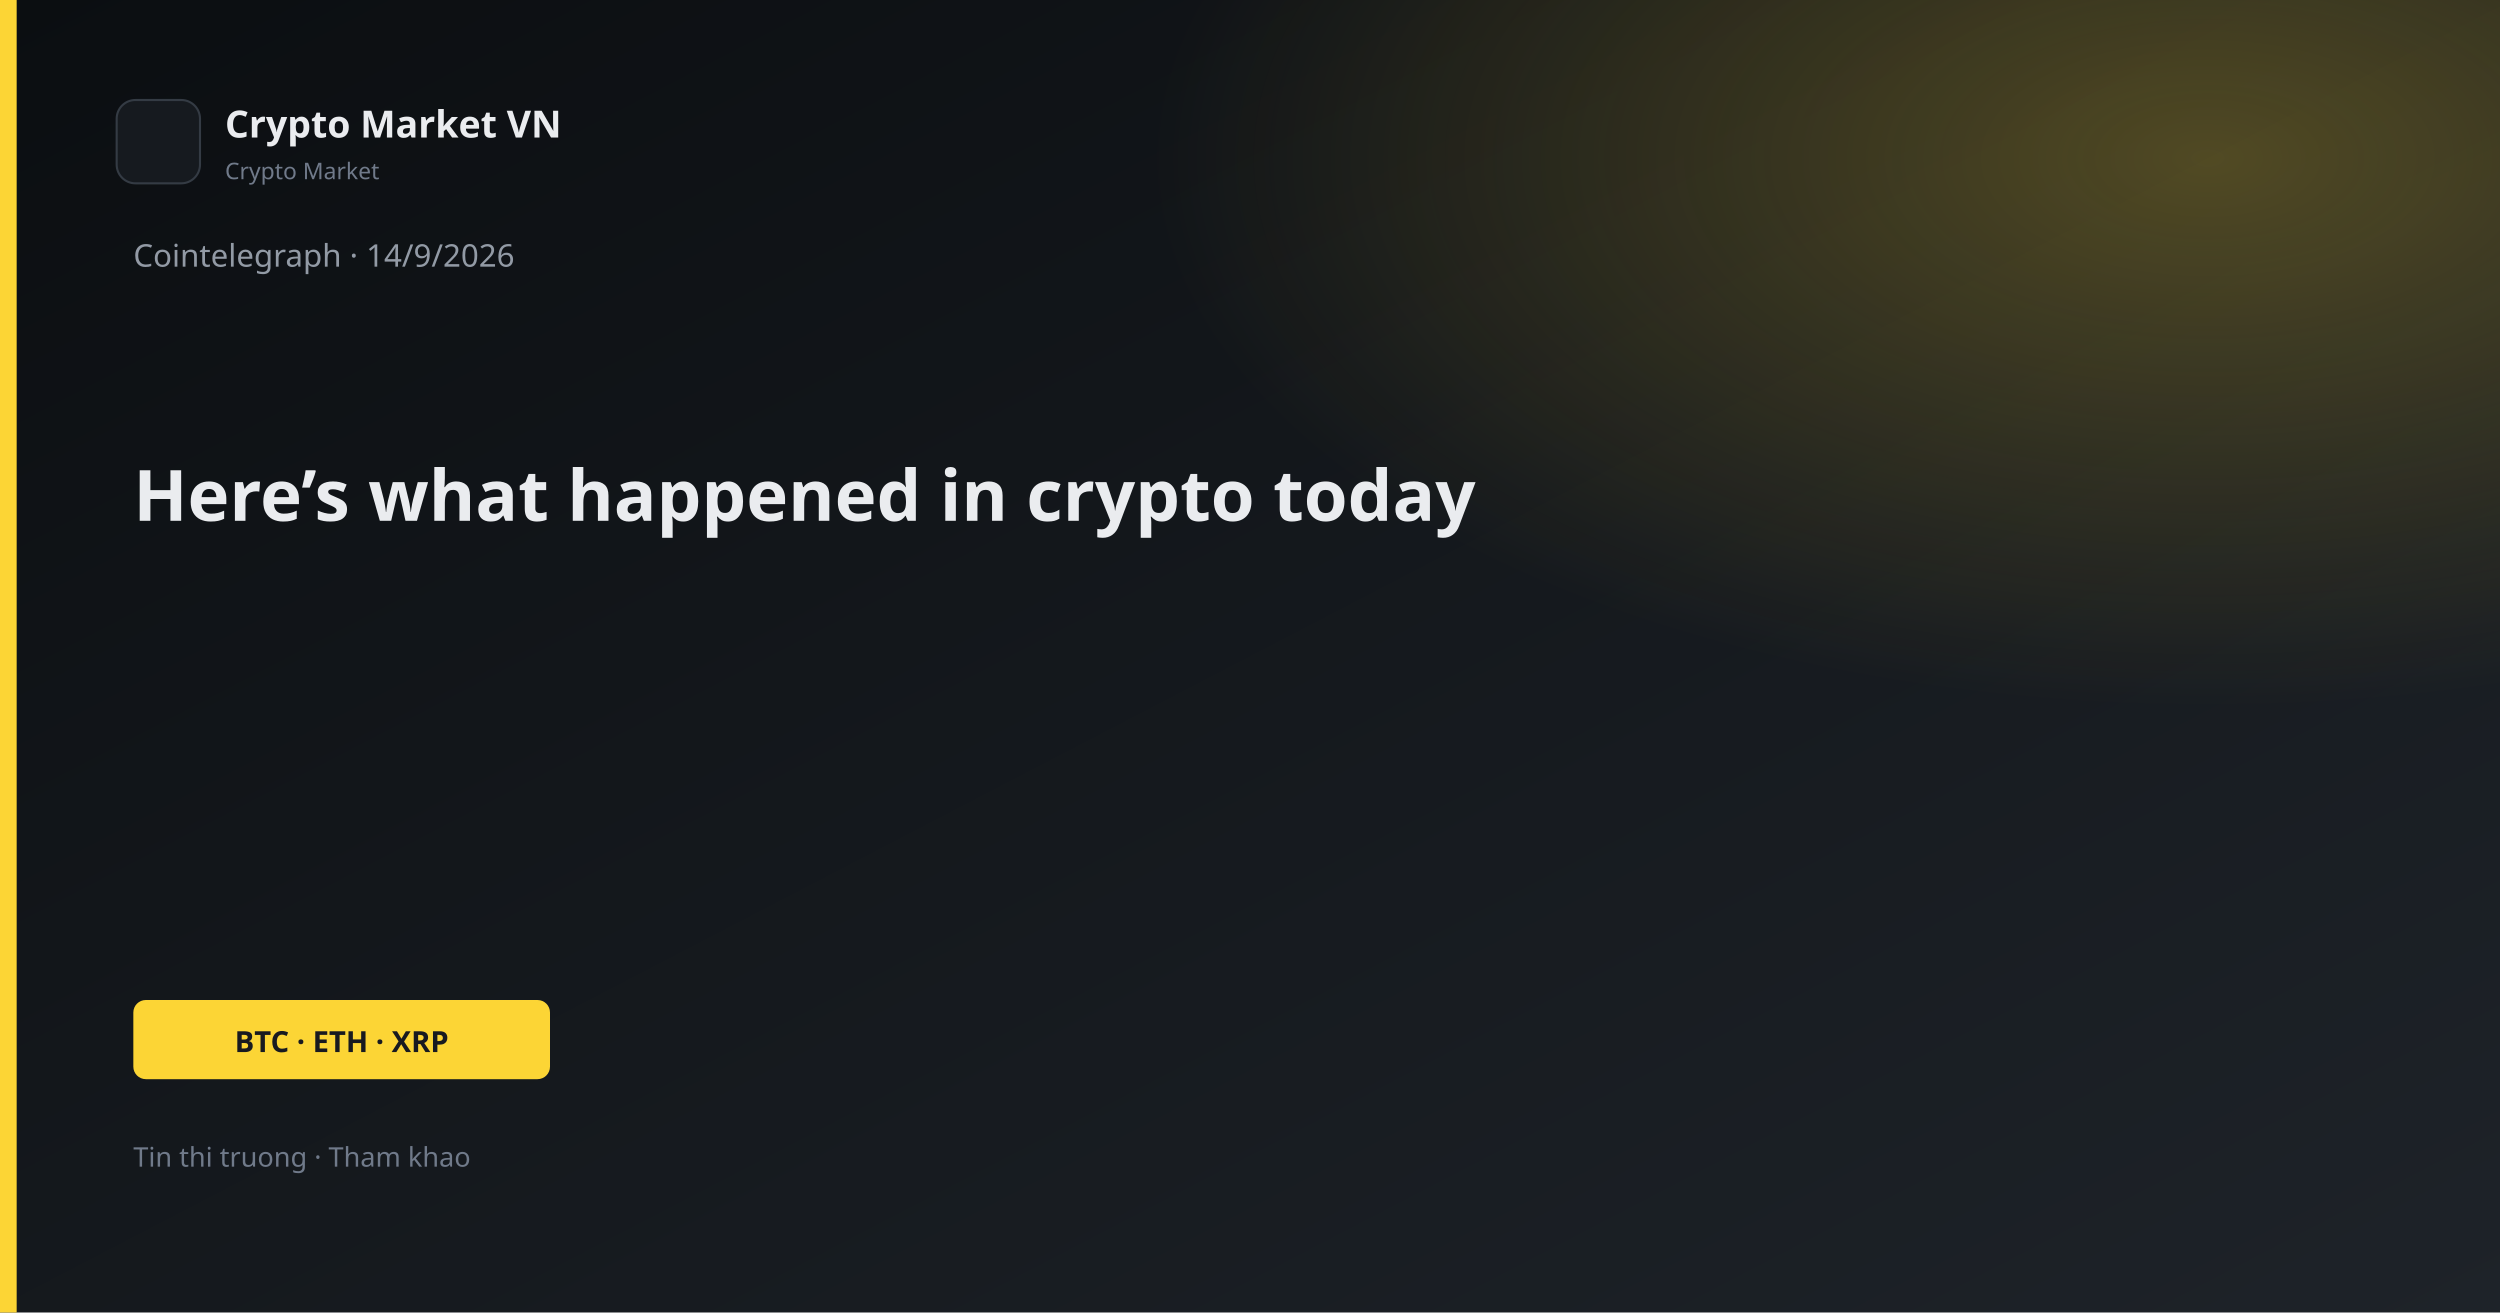
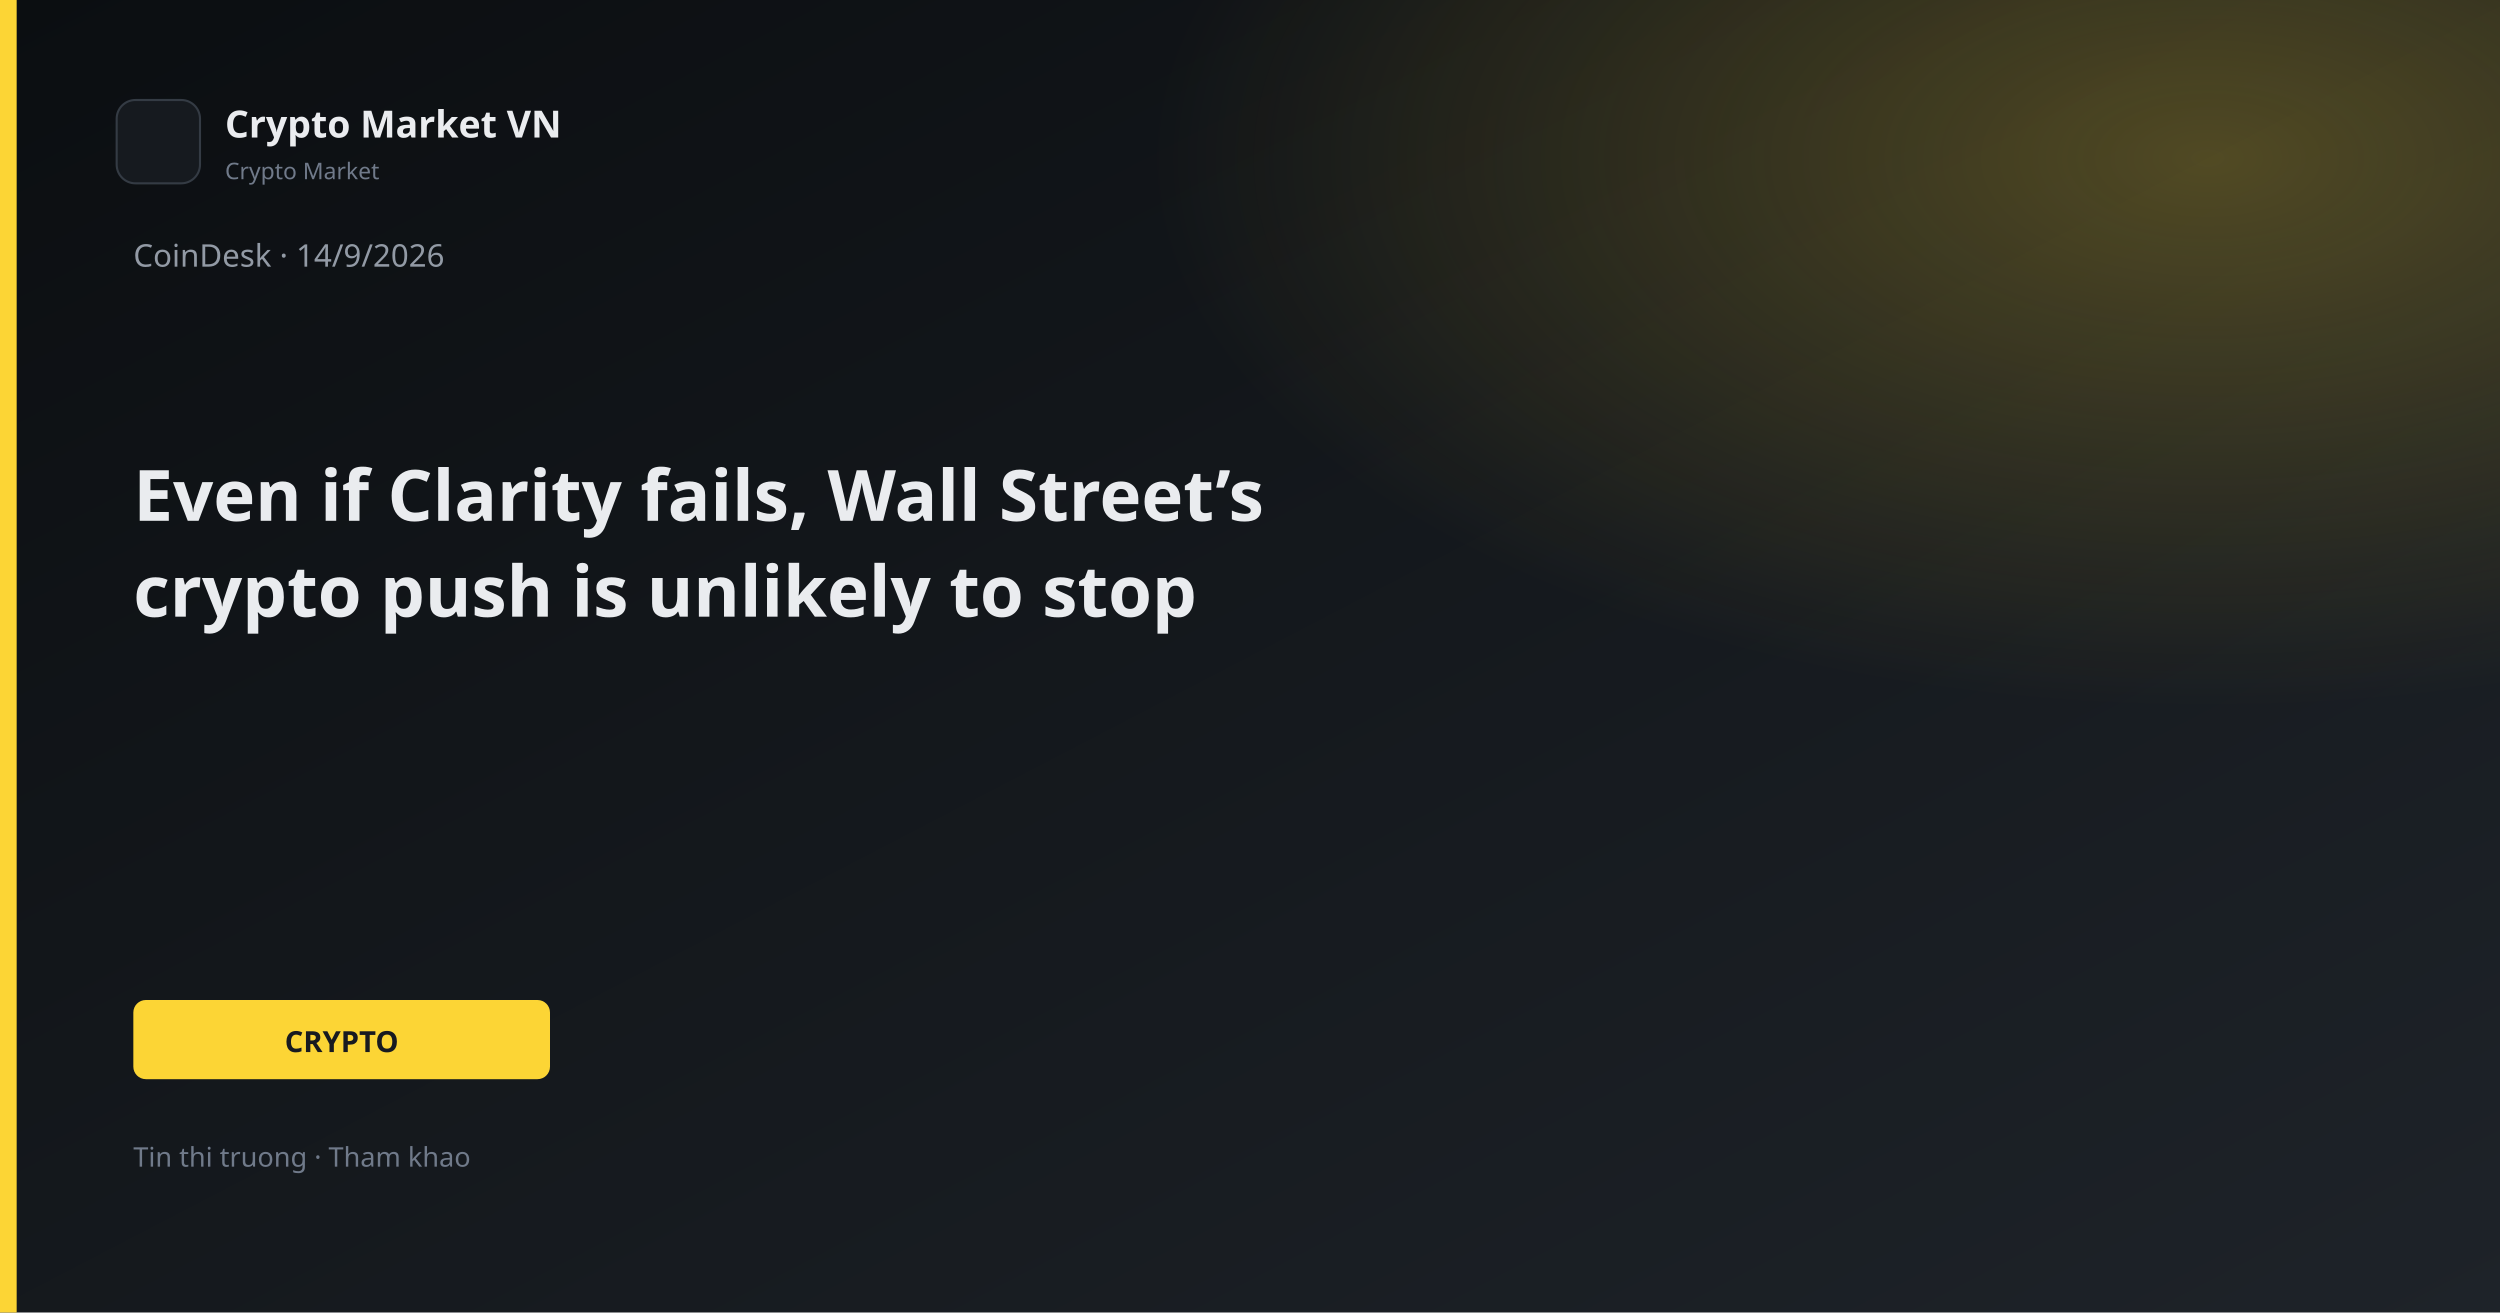
<svg xmlns="http://www.w3.org/2000/svg" width="1200" height="630" viewBox="0 0 1200 630">
  <defs>
    <linearGradient id="bg" x1="0" y1="0" x2="1" y2="1">
      <stop offset="0%" stop-color="#0B0E11" />
      <stop offset="100%" stop-color="#1E2329" />
    </linearGradient>
    <linearGradient id="gold" x1="0" y1="0" x2="1" y2="1">
      <stop stop-color="#FCD535" />
      <stop offset="1" stop-color="#F0B90B" />
    </linearGradient>
    <radialGradient id="glow" cx="88%" cy="12%" r="42%">
      <stop offset="0%" stop-color="#FCD535" stop-opacity="0.26" />
      <stop offset="100%" stop-color="#FCD535" stop-opacity="0" />
    </radialGradient>
  </defs>
  <rect width="1200" height="630" fill="url(#bg)" />
  <rect width="1200" height="630" fill="url(#glow)" />
  <rect x="0" y="0" width="8" height="630" fill="#FCD535" />
  <rect x="56" y="48" width="40" height="40" rx="9" fill="#161A1F" stroke="#343B44" />
  <text x="108" y="66" fill="#EAECEF" font-family="Segoe UI, system-ui, sans-serif" font-size="18" font-weight="600">Crypto Market VN</text>
  <text x="108" y="86" fill="#707A8A" font-family="Segoe UI, system-ui, sans-serif" font-size="11">Crypto Market</text>
-   <text x="64" y="128" fill="#929AA5" font-family="Segoe UI, system-ui, sans-serif" font-size="15">Cointelegraph · 14/9/2026</text>
-   <text x="64" y="250" fill="#EAECEF" font-family="Segoe UI, system-ui, sans-serif" font-size="34" font-weight="700">Here’s what happened in crypto today</text>
+   <text x="64" y="128" fill="#929AA5" font-family="Segoe UI, system-ui, sans-serif" font-size="15">CoinDesk · 14/9/2026</text>
+   <text x="64" y="250" fill="#EAECEF" font-family="Segoe UI, system-ui, sans-serif" font-size="34" font-weight="700">Even if Clarity fails, Wall Street’s</text>
+   <text x="64" y="296" fill="#EAECEF" font-family="Segoe UI, system-ui, sans-serif" font-size="34" font-weight="700">crypto push is unlikely to stop</text>
  <rect x="64" y="480" width="200" height="38" rx="6" fill="#FCD535" />
-   <text x="164" y="505" text-anchor="middle" fill="#181A20" font-family="Segoe UI, system-ui, sans-serif" font-size="14" font-weight="700">BTC · ETH · XRP</text>
+   <text x="164" y="505" text-anchor="middle" fill="#181A20" font-family="Segoe UI, system-ui, sans-serif" font-size="14" font-weight="700">CRYPTO</text>
  <text x="64" y="560" fill="#707A8A" font-family="Segoe UI, system-ui, sans-serif" font-size="13">Tin thi truong · Tham khao</text>
</svg>
